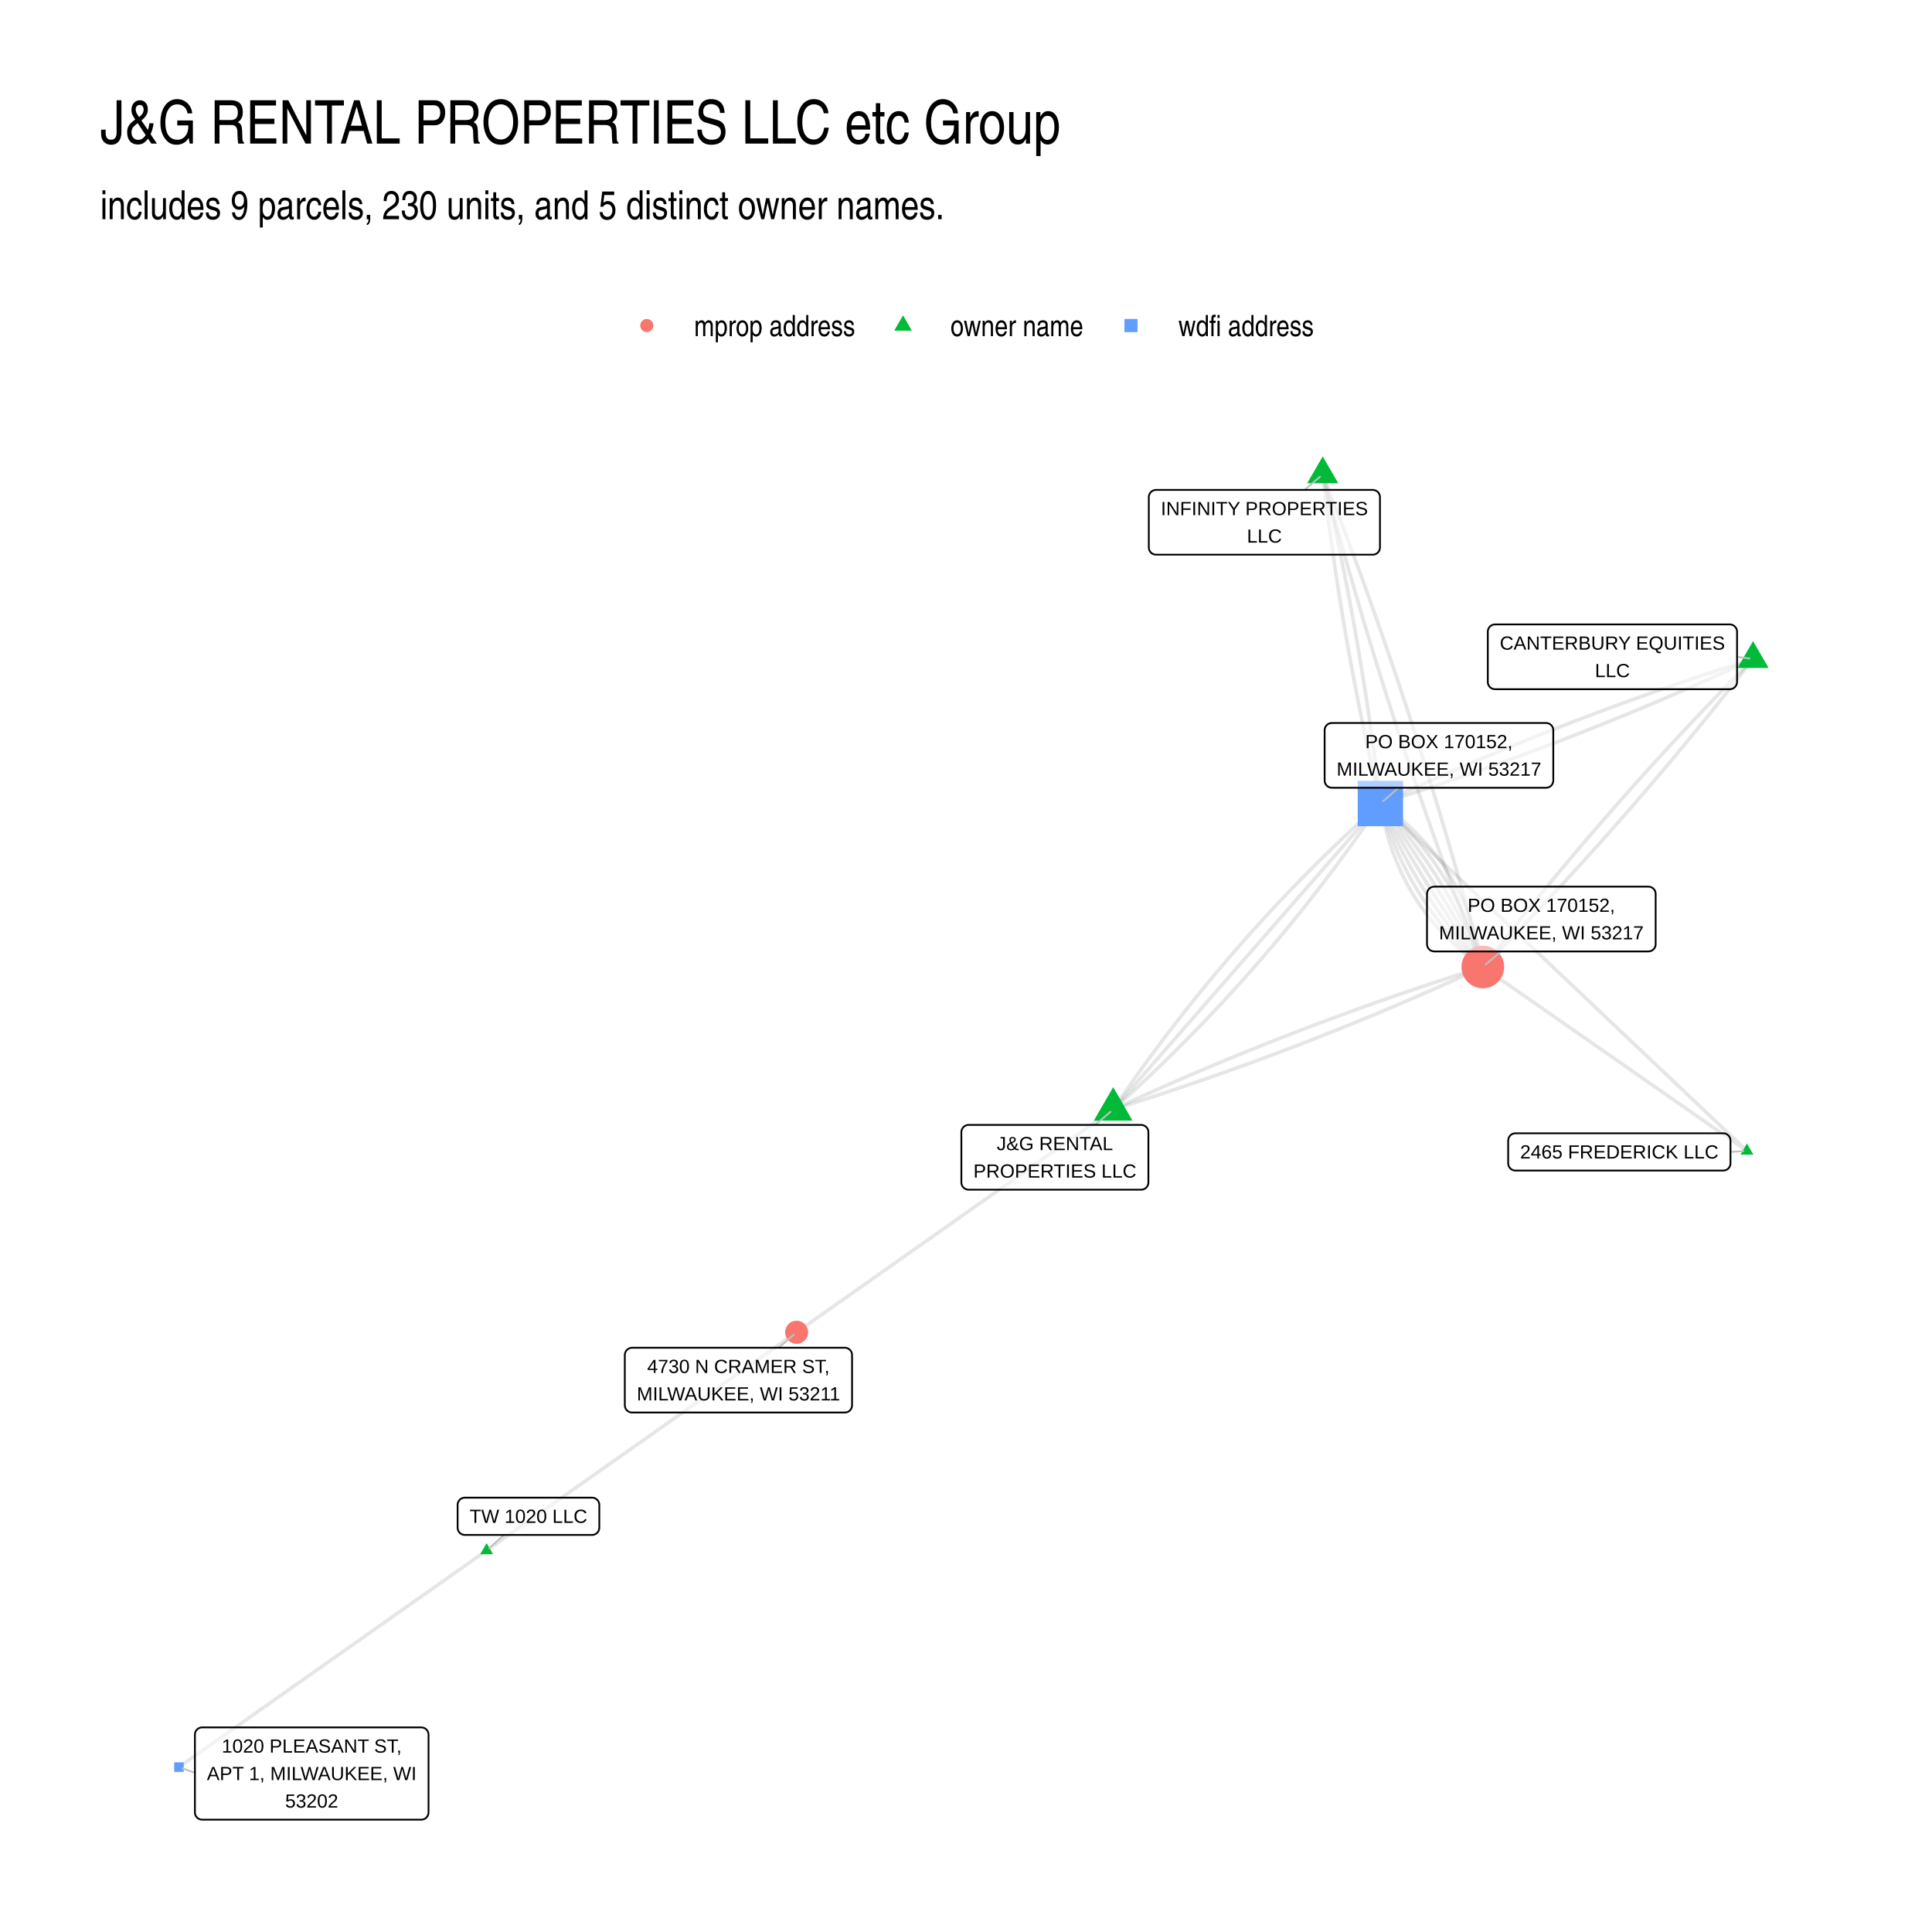
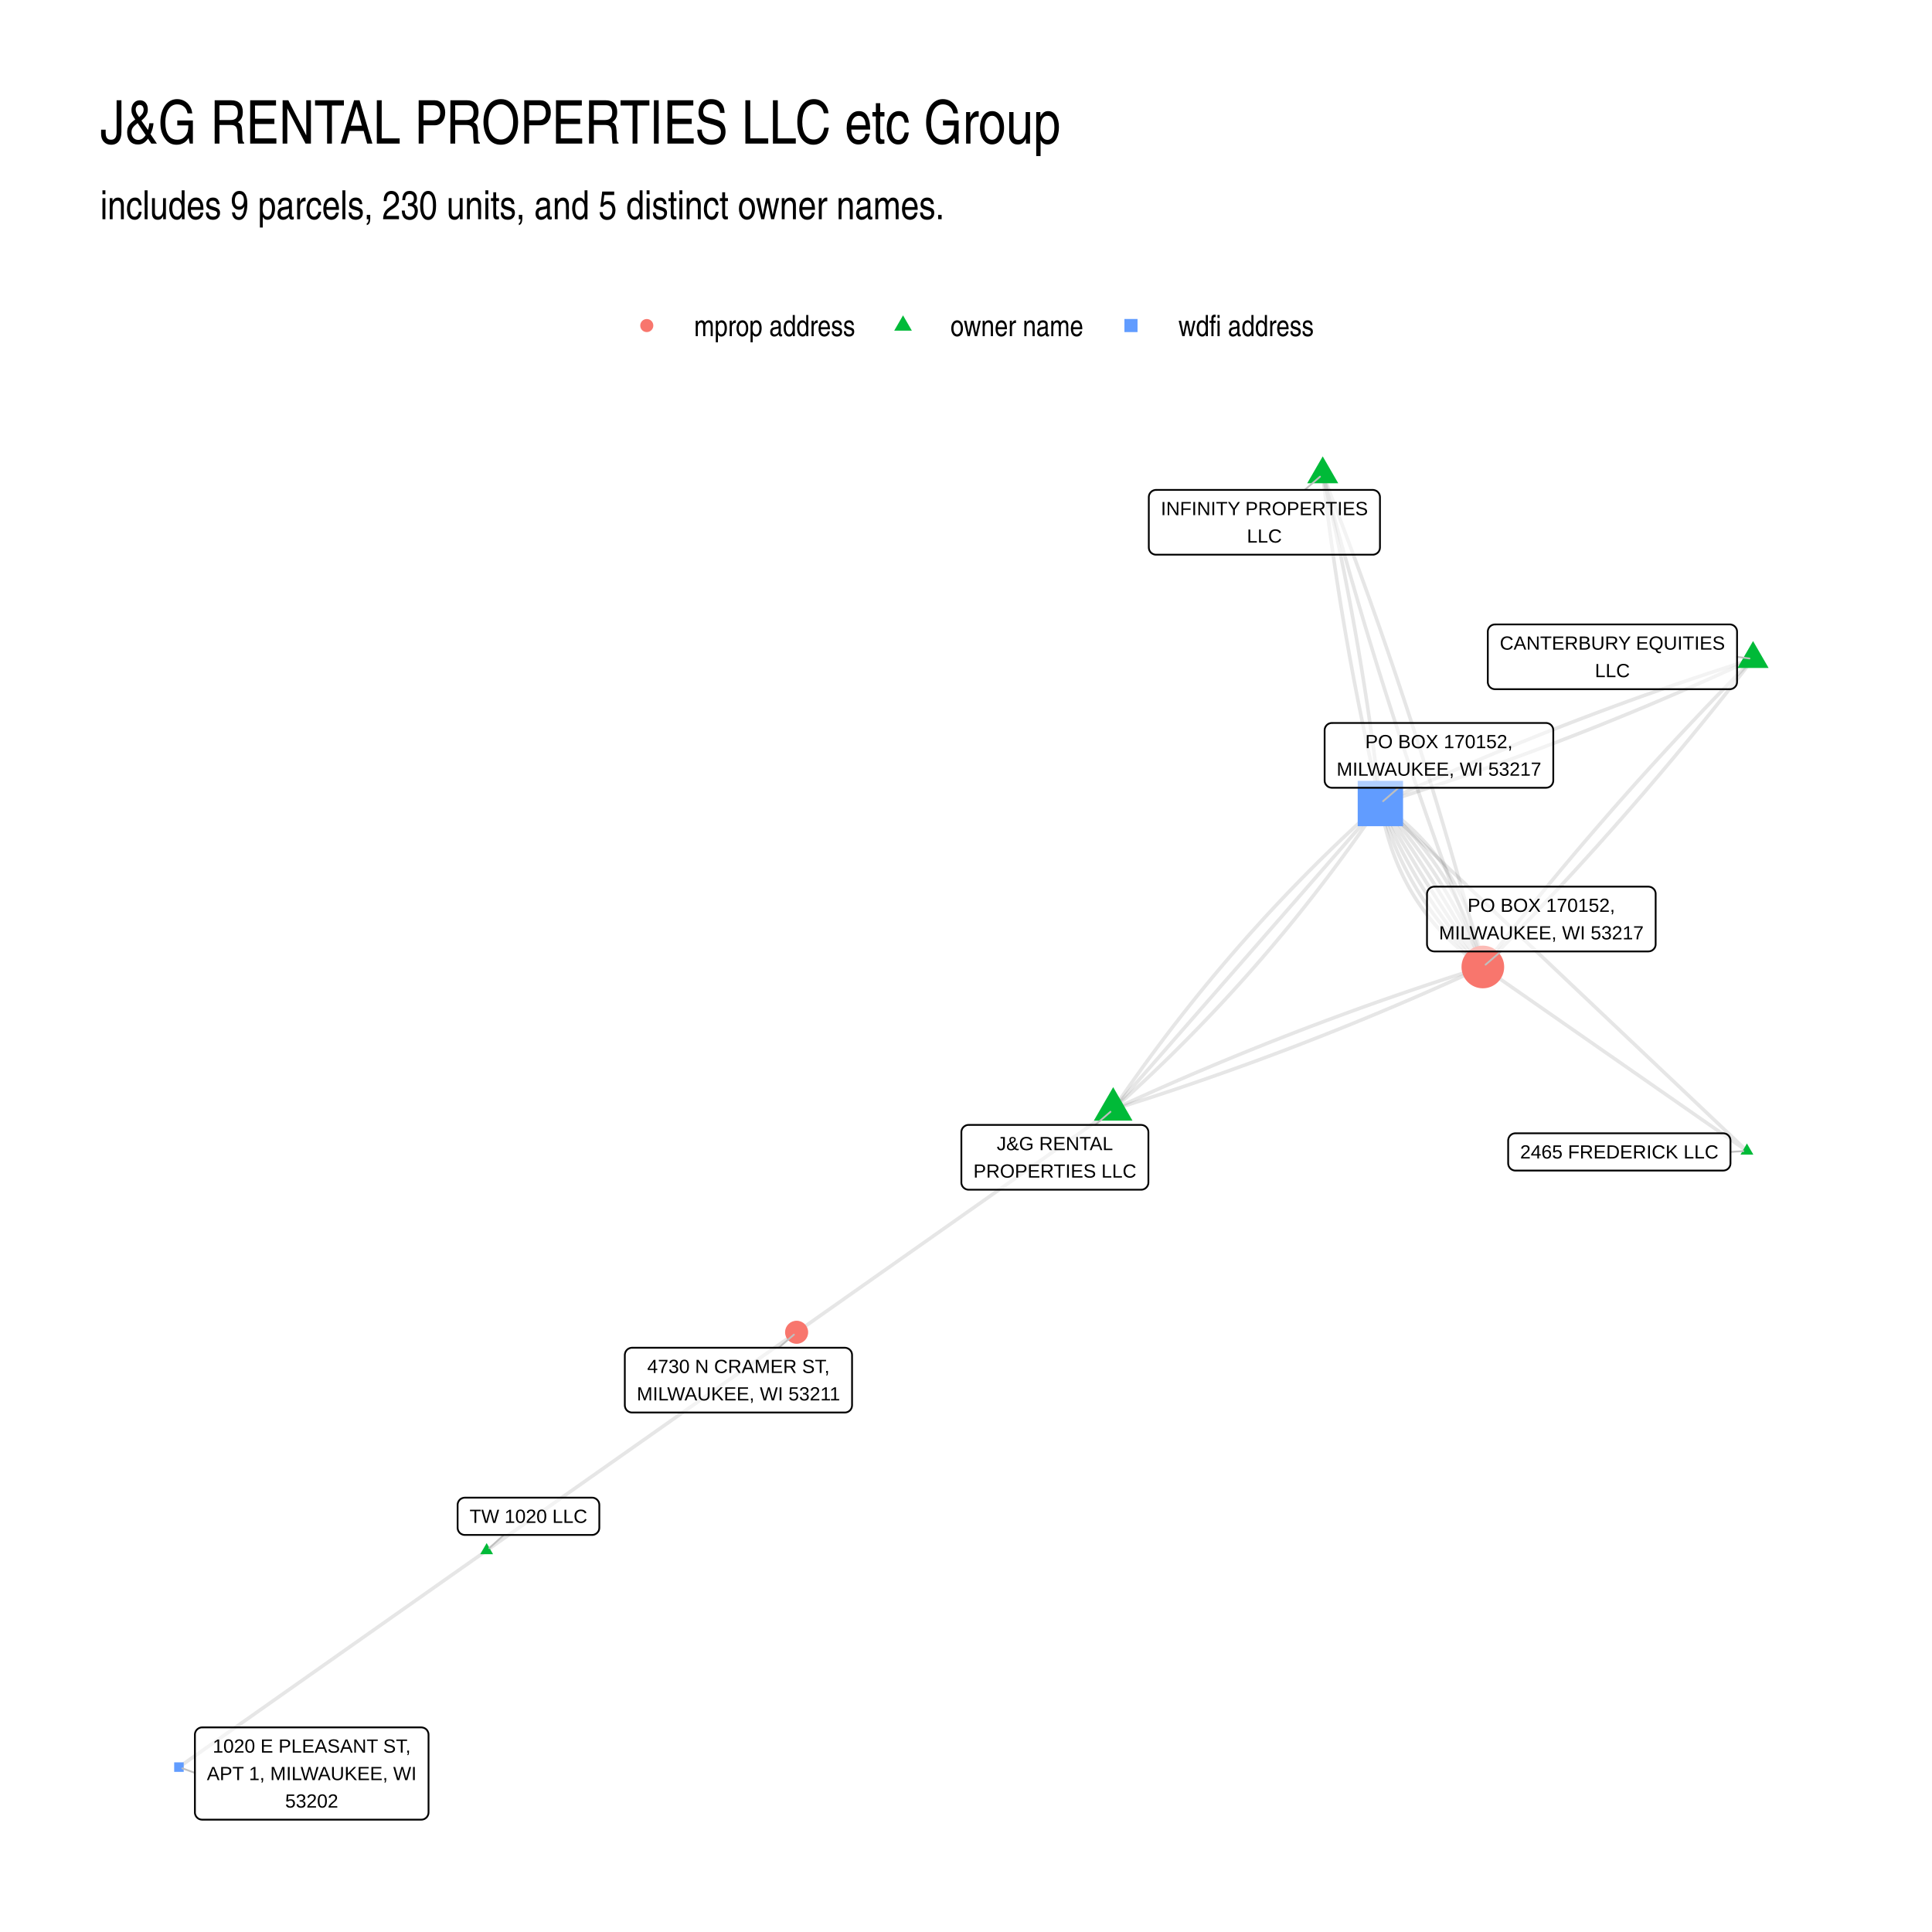
<svg xmlns="http://www.w3.org/2000/svg" width="768" height="768" viewBox="0 0 576 576">
  <g class="svglite">
    <defs>
      <style>.svglite line,.svglite polyline,.svglite polygon,.svglite path,.svglite circle{fill:none;stroke:#000000;stroke-linecap:round;stroke-linejoin:round;stroke-miterlimit:10.00}.svglite text{white-space:pre}.svglite g.glyphgroup path{fill:inherit;stroke:none}</style>
    </defs>
    <rect width="100%" height="100%" style="stroke-linecap:round;stroke-linejoin:round;stroke-miterlimit:10.00;stroke:none;fill:#FFFFFF" />
    <defs>
      <clipPath id="cpMC4wMHw1NzYuMDB8MC4wMHw1NzYuMDA=">
        <path d="M0 0h576v576H0z" />
      </clipPath>
    </defs>
    <g clip-path="url(#cpMC4wMHw1NzYuMDB8MC4wMHw1NzYuMDA=)">
      <path d="M0 0h576v576H0z" style="stroke-width:1.07;stroke:none;fill:#FFFFFF" />
    </g>
    <defs>
      <clipPath id="cpMjkuODl8NTQ2LjExfDEyMi4xNHw1NDYuMTE=">
        <path d="M29.89 122.14h516.22v423.97H29.89z" />
      </clipPath>
    </defs>
    <g clip-path="url(#cpMjkuODl8NTQ2LjExfDEyMi4xNHw1NDYuMTE=)">
      <path d="m520.82 343.12-.79-.55-.8-.56-.79-.55-.8-.55-.79-.56-.8-.55-.79-.56-.8-.55-.79-.55-.8-.56-.8-.55-.79-.55-.8-.56-.79-.55-.8-.56-.79-.55-.8-.55-.79-.56-.8-.55-.79-.55-.8-.56-.79-.55-.8-.56-.79-.55-.8-.55-.79-.56-.8-.55-.79-.56-.8-.55-.79-.55-.8-.56-.8-.55-.79-.55-.8-.56-.79-.55-.8-.56-.79-.55-.8-.55-.79-.56-.8-.55-.79-.56-.8-.55-.79-.55-.8-.56-.79-.55-.8-.55-.79-.56-.8-.55-.79-.56-.8-.55-.79-.55-.8-.56-.8-.55-.79-.55-.8-.56-.79-.55-.8-.56-.79-.55-.8-.55-.79-.56-.8-.55-.79-.56-.8-.55-.79-.55-.8-.56-.79-.55-.8-.55-.79-.56-.8-.55-.79-.56-.8-.55-.79-.55-.8-.56-.79-.55-.8-.55-.8-.56-.79-.55-.8-.56-.79-.55-.8-.55-.79-.56-.8-.55-.79-.56-.8-.55-.79-.55-.8-.56-.79-.55-.8-.55-.79-.56-.8-.55-.79-.56-.8-.55-.79-.55-.8-.56-.79-.55-.8-.56-.8-.55-.79-.55-.8-.56m78.73 54.83-1.1-1.04-1.11-1.05-1.1-1.05-1.1-1.04-1.11-1.05-1.1-1.04-1.1-1.05-1.11-1.05-1.1-1.04-1.11-1.05-1.1-1.05-1.1-1.04-1.11-1.05-1.1-1.04-1.11-1.05-1.1-1.05-1.1-1.04-1.11-1.05-1.1-1.04-1.1-1.05-1.11-1.05-1.1-1.04-1.11-1.05-1.1-1.04-1.1-1.05-1.11-1.05-1.1-1.04-1.11-1.05-1.1-1.04-1.1-1.05-1.11-1.05-1.1-1.04-1.11-1.05-1.1-1.04-1.1-1.05-1.11-1.05-1.1-1.04-1.1-1.05-1.11-1.05-1.1-1.04-1.11-1.05-1.1-1.04-1.1-1.05-1.11-1.05-1.1-1.04-1.11-1.05-1.1-1.04-1.1-1.05-1.11-1.05-1.1-1.04-1.1-1.05-1.11-1.04-1.1-1.05-1.11-1.05-1.1-1.04-1.1-1.05-1.11-1.04-1.1-1.05-1.11-1.05-1.1-1.04-1.1-1.05-1.11-1.04-1.1-1.05-1.1-1.05-1.11-1.04-1.1-1.05-1.11-1.04-1.1-1.05-1.1-1.05-1.11-1.04-1.1-1.05-1.11-1.05-1.1-1.04-1.1-1.05-1.11-1.04-1.1-1.05-1.1-1.05-1.11-1.04-1.1-1.05-1.11-1.04-1.1-1.05-1.1-1.05-1.11-1.04-1.1-1.05-1.11-1.04-1.1-1.05-1.1-1.05-1.11-1.04-1.1-1.05-1.1-1.04-1.11-1.05-1.1-1.05-1.11-1.04-1.1-1.05-1.1-1.04-1.11-1.05-1.1-1.05-1.11-1.04-1.1-1.05" style="stroke-width:1.07;stroke:#000000;stroke-opacity:0.10;stroke-linecap:butt" />
      <path d="m522.65 196.46-.87.88-.87.87-.86.88-.87.88-.86.88-.86.88-.86.88-.86.88-.86.88-.86.89-.86.88-.85.89-.86.88-.85.89-.85.89-.86.89-.85.89-.84.9-.85.89-.85.9-.84.89-.85.9-.84.9-.85.9-.84.9-.84.9-.84.9-.83.9-.84.91-.84.9-.83.91-.83.91-.84.91-.83.91-.83.91-.83.91-.83.92-.82.91-.83.92-.82.91-.83.92-.82.92-.82.92-.82.92-.82.92-.82.93-.82.92-.81.93-.82.92-.81.93-.81.93-.81.93-.81.93-.81.93-.81.93-.81.94-.8.93-.81.94-.8.94-.81.93-.8.94-.8.94-.8.95-.8.94-.79.94-.8.95-.79.94-.8.95-.79.95-.79.95-.79.95-.79.95-.79.95-.79.96-.78.95-.79.96-.78.96-.78.95-.79.96-.78.96-.78.96-.77.97-.78.96-.78.96-.77.97-.78.97-.77.96-.77.97-.77.97-.77.97-.77.98-.77.97-.76.97-.77.98-.76.98-.76.97-.77.98-.76.98-.76.98m80.56-91.83-1.15.37-1.15.36-1.14.36-1.15.37-1.15.37-1.14.37-1.15.37-1.14.37-1.14.37-1.15.38-1.14.38-1.14.37-1.14.38-1.14.39-1.14.38-1.14.38-1.14.39-1.14.39-1.14.38-1.14.39-1.14.4-1.13.39-1.14.39-1.13.4-1.14.4-1.13.4-1.14.4-1.13.4-1.14.4-1.13.41-1.13.41-1.13.41-1.13.4-1.13.42-1.13.41-1.13.41-1.13.42-1.13.42-1.13.42-1.13.42-1.12.42-1.13.42-1.13.43-1.12.42-1.13.43-1.12.43-1.12.43-1.13.43-1.12.44-1.12.43-1.12.44-1.13.44-1.12.44-1.12.44-1.12.44-1.12.44-1.11.45-1.12.45-1.12.45-1.12.45-1.11.45-1.12.45-1.12.46-1.11.45-1.11.46-1.12.46-1.11.46-1.12.46-1.11.47-1.11.46-1.11.47-1.11.47-1.11.47-1.11.47-1.11.47-1.11.48-1.11.47-1.11.48-1.1.48-1.11.48-1.11.48-1.1.48-1.11.49-1.1.49-1.11.48-1.1.49-1.1.49-1.11.5-1.1.49-1.1.5-1.1.49-1.1.5-1.1.5-1.1.5-1.1.5-1.1.51-1.09.5-1.1.51-1.1.51" style="stroke-width:1.07;stroke:#000000;stroke-opacity:0.10;stroke-linecap:butt" />
      <path d="m394.35 141.41.4 1.51.4 1.52.4 1.51.4 1.52.4 1.51.4 1.51.41 1.51.41 1.51.41 1.51.41 1.51.41 1.51.42 1.51.42 1.51.41 1.5.42 1.51.43 1.51.42 1.5.43 1.51.42 1.5.43 1.5.43 1.5.44 1.51.43 1.5.44 1.5.43 1.5.44 1.5.45 1.5.44 1.49.44 1.5.45 1.5.45 1.49.45 1.5.45 1.49.46 1.5.45 1.49.46 1.49.46 1.5.46 1.49.46 1.49.47 1.49.46 1.49.47 1.49.47 1.48.47 1.49.48 1.49.47 1.48.48 1.49.48 1.49.48 1.48.48 1.48.48 1.49.49 1.48.49 1.48.49 1.48.49 1.48.49 1.48.5 1.48.49 1.48.5 1.48.5 1.47.5 1.48.5 1.48.51 1.47.51 1.48.51 1.47.51 1.47.51 1.48.51 1.47.52 1.47.52 1.47.51 1.47.53 1.47.52 1.47.52 1.47.53 1.47.53 1.46.53 1.47.53 1.46.53 1.47.54 1.46.54 1.47.53 1.46.54 1.46.55 1.46.54 1.47.55 1.46.54 1.46.55 1.46.56 1.45.55 1.46.55 1.46.56 1.46.56 1.45.56 1.46.56 1.45.56 1.46.57 1.45.57 1.45.56 1.45m-47.74-146.88.12 1 .12 1 .12 1.01.11 1 .13 1 .12 1 .12 1 .12 1 .13 1.01.13 1 .12 1 .13 1 .13 1 .13 1 .13 1 .14 1 .13 1 .14.99.14 1 .13 1 .14 1 .14 1 .15.99.14 1 .14 1 .15 1 .14.99.15 1 .15 1 .15.99.15 1 .15.99.16 1 .15.99.16 1 .15.99.16 1 .16.99.16 1 .16.99.17.99.16 1 .17.99.16.99.17 1 .17.99.17.99.17.99.17.99.18 1 .17.99.18.99.18.99.17.99.18.99.18.99.19.99.18.99.18.99.19.99.18.99.19.98.19.99.19.99.19.99.2.99.19.98.19.99.2.99.2.99.2.98.2.99.2.98.2.99.2.99.21.98.2.99.21.98.21.99.2.98.21.98.22.99.21.98.21.99.22.98.21.98.22.99.22.98.22.98.22.98.22.98.23.99.22.98.23.98.22.98.23.98.23.98.23.98.23.98m111.11-43.1-.76.99-.76.98-.76.97-.77.98-.76.98-.77.97-.76.98-.77.97-.77.97-.77.97-.77.97-.77.97-.77.97-.78.97-.77.96-.78.97-.77.96-.78.96-.78.97-.78.96-.78.96-.79.95-.78.96-.79.96-.78.95-.79.95-.79.96-.79.95-.79.95-.79.95-.79.95-.8.94-.79.95-.8.94-.79.95-.8.94-.8.94-.8.94-.8.94-.81.94-.8.94-.8.94-.81.93-.81.93-.8.94-.81.93-.81.93-.82.93-.81.93-.81.93-.82.92-.81.93-.82.92-.82.93-.82.92-.82.92-.82.92-.82.92-.82.92-.83.91-.83.92-.82.91-.83.92-.83.91-.83.91-.83.91-.83.91-.84.91-.83.9-.84.91-.83.9-.84.91-.84.9-.84.9-.84.9-.85.9-.84.9-.84.9-.85.89-.85.9-.84.89-.85.89-.85.9-.85.89-.86.89-.85.88-.85.89-.86.89-.86.88-.86.89-.85.88-.86.88-.87.88-.86.88-.86.88-.87.88-.86.87-.87.88-.87.87" style="stroke-width:1.07;stroke:#000000;stroke-opacity:0.10;stroke-linecap:butt" />
      <path d="m522.65 196.46-1.1.51-1.1.51-1.09.51-1.1.5-1.1.5-1.1.51-1.1.5-1.1.49-1.1.5-1.1.5-1.11.49-1.1.49-1.1.49-1.11.49-1.1.49-1.1.49-1.11.48-1.11.49-1.1.48-1.11.48-1.11.48-1.1.47-1.11.48-1.11.47-1.11.48-1.11.47-1.11.47-1.11.47-1.11.46-1.11.47-1.12.46-1.11.46-1.11.47-1.12.45-1.11.46-1.12.46-1.11.45-1.12.46-1.12.45-1.11.45-1.12.45-1.12.45-1.12.44-1.12.45-1.12.44-1.12.44-1.12.44-1.12.44-1.12.43-1.12.44-1.12.43-1.13.44-1.12.43-1.13.43-1.12.42-1.13.43-1.12.43-1.13.42-1.13.42-1.12.42-1.13.42-1.13.42-1.13.41-1.13.42-1.13.41-1.13.41-1.13.41-1.13.41-1.13.41-1.14.4-1.13.4-1.13.41-1.14.4-1.13.4-1.14.39-1.13.4-1.14.4-1.14.39-1.13.39-1.14.39-1.14.39-1.14.39-1.14.38-1.14.39-1.14.38-1.14.38-1.14.38-1.14.38-1.15.38-1.14.37-1.14.38-1.15.37-1.14.37-1.15.37-1.14.37-1.15.36-1.14.37-1.15.36-1.15.36m-79.66 91.2-.96.67-.95.68-.95.67-.96.67-.95.67-.95.67-.96.67-.95.67-.95.67-.95.67-.96.68-.95.67-.95.67-.96.67-.95.67-.95.67-.96.67-.95.67-.95.67-.96.68-.95.67-.95.67-.96.67-.95.67-.95.67-.96.67-.95.67-.95.67-.96.67-.95.68-.95.67-.96.67-.95.67-.95.67-.96.67-.95.67-.95.67-.96.67-.95.68-.95.67-.96.67-.95.67-.95.67-.96.67-.95.67-.95.67-.96.67-.95.68-.95.67-.96.67-.95.67-.95.67-.96.67-.95.67-.95.67-.96.67-.95.68-.95.67-.96.67-.95.67-.95.67-.95.67-.96.67-.95.67-.95.67-.96.67-.95.68-.95.67-.96.67-.95.67-.95.67-.96.67-.95.67-.95.67-.96.67-.95.68-.95.67-.96.67-.95.67-.95.67-.96.67-.95.67-.95.67-.96.67-.95.68-.95.67-.96.67-.95.67-.95.67-.96.67-.95.67-.95.67-.96.67-.95.68-.95.67-.96.67-.95.67-.95.67-.96.67m94.38-66.44.91-.81.91-.82.91-.82.9-.82.91-.83.9-.82.9-.83.89-.83.9-.84.89-.83.89-.84.89-.84.89-.84.88-.84.88-.85.88-.85.88-.85.87-.85.88-.85.87-.86.86-.86.87-.86.86-.86.87-.87.86-.87.85-.87.86-.87.85-.87.85-.88.85-.88.85-.88.84-.88.84-.88.84-.89.84-.89.84-.89.83-.89.83-.9.83-.9.83-.9.82-.9.82-.9.82-.91.82-.91.82-.91.81-.91.81-.91.81-.92.81-.92.8-.92.8-.92.8-.93.8-.93.8-.93.79-.93.79-.93.79-.94.79-.94.78-.94.79-.94.78-.95.78-.94.77-.95.78-.95.77-.96.77-.95.76-.96.77-.96.76-.96.76-.97.76-.96.76-.97.75-.97.75-.98.75-.97.75-.98.75-.98.74-.98.74-.98.74-.99.74-.99.73-.99.73-.99.73-.99.73-1 .73-1 .72-1 .72-1 .72-1.01.72-1.01.71-1.01.71-1.01.72-1.01.7-1.02.71-1.01.7-1.03.7-1.02.7-1.02.7-1.03m-266.45 222.7.93-.66.93-.65.94-.66.93-.66.93-.65.94-.66.93-.66.93-.66.94-.65.93-.66.93-.66.94-.65.93-.66.93-.66.94-.66.93-.65.94-.66.93-.66.93-.65.94-.66.93-.66.93-.66.94-.65.93-.66.93-.66.94-.65.93-.66.93-.66.94-.66.93-.65.93-.66.94-.66.93-.66.94-.65.93-.66.93-.66.94-.65.93-.66.93-.66.94-.66.93-.65.93-.66.94-.66.93-.65.93-.66.94-.66.93-.66.93-.65.94-.66.93-.66.94-.65.93-.66.93-.66.94-.66.93-.65.93-.66.94-.66.93-.65.93-.66.94-.66.93-.66.93-.65.94-.66.93-.66.93-.65.94-.66.93-.66.94-.66.93-.65.93-.66.94-.66.93-.66.93-.65.94-.66.93-.66.93-.65.94-.66.93-.66.93-.66.94-.65.93-.66.93-.66.94-.65.93-.66.93-.66.94-.66.93-.65.94-.66.93-.66.93-.65.94-.66.93-.66.93-.66.94-.65.93-.66.93-.66.94-.65.93-.66.93-.66m-92.41 65.06-.93.65-.93.66-.92.65-.93.65-.93.65-.92.66-.93.65-.93.65-.92.65-.93.66-.93.65-.92.65-.93.65-.93.65-.92.66-.93.65-.93.65-.92.65-.93.66-.93.65-.92.65-.93.65-.93.66-.92.65-.93.65-.93.65-.92.65-.93.66-.93.65-.92.65-.93.65-.93.66-.92.65-.93.65-.93.65-.92.66-.93.65-.93.65-.92.65-.93.65-.92.66-.93.65-.93.65-.92.65-.93.66-.93.65-.92.65-.93.65-.93.66-.92.65-.93.65-.93.65-.92.65-.93.66-.93.65-.92.65-.93.65-.93.66-.92.65-.93.65-.93.65-.92.66-.93.65-.93.65-.92.65-.93.65-.93.66-.92.65-.93.65-.93.65-.92.66-.93.65-.93.65-.92.65-.93.66-.93.65-.92.65-.93.65-.93.65-.92.66-.93.65-.93.65-.92.65-.93.66-.93.65-.92.65-.93.65-.92.66-.93.65-.93.65-.92.65-.93.65-.93.66-.92.65-.93.65-.93.65-.92.66-.93.65-.93.65" style="stroke-width:1.07;stroke:#000000;stroke-opacity:0.10;stroke-linecap:butt" />
      <path d="m394.35 141.41.57 1.45.57 1.45.57 1.46.56 1.45.56 1.46.56 1.45.56 1.46.56 1.45.55 1.46.55 1.46.55 1.46.55 1.46.55 1.46.55 1.46.54 1.46.54 1.46.54 1.46.54 1.46.54 1.47.54 1.46.53 1.47.53 1.46.53 1.47.53 1.47.53 1.46.52 1.47.52 1.47.52 1.47.52 1.47.52 1.47.52 1.47.51 1.47.51 1.48.51 1.47.51 1.48.51 1.47.5 1.48.51 1.47.5 1.48.5 1.47.5 1.48.49 1.48.5 1.48.49 1.48.49 1.48.49 1.48.49 1.48.49 1.49.48 1.48.48 1.48.48 1.49.48 1.48.48 1.49.47 1.48.48 1.49.47 1.49.47 1.49.47 1.49.46 1.48.47 1.49.46 1.5.46 1.49.46 1.49.46 1.49.45 1.5.46 1.49.45 1.49.45 1.5.45 1.5.44 1.49.45 1.5.44 1.5.44 1.5.44 1.49.44 1.5.44 1.5.43 1.51.44 1.5.43 1.5.43 1.5.42 1.51.43 1.5.42 1.51.42 1.5.43 1.51.41 1.5.42 1.51.42 1.51.41 1.51.41 1.51.41 1.51.41 1.51.4 1.51.41 1.51.4 1.52.4 1.51.4 1.51.4 1.52.39 1.51m-47.74-146.88.24.98.23.98.23.98.22.98.23.98.23.98.22.98.22.99.23.98.22.98.22.98.21.98.22.99.22.98.21.98.22.99.21.98.21.99.21.98.21.98.21.99.2.98.21.99.2.98.21.99.2.99.2.98.2.99.2.98.2.99.19.99.2.99.19.98.19.99.19.99.19.99.19.99.19.98.19.99.18.99.19.99.18.99.18.99.18.99.18.99.18.99.18.99.17.99.18.99.17 1 .17.99.18.99.17.99.16.99.17 1 .17.99.16.99.17 1 .16.99.16.99.16 1 .16.99.16 1 .16.99.15 1 .16.99.15 1 .15.99.16 1 .15.99.14 1 .15 1 .15.99.14 1 .15 1 .14 1 .14.99.14 1 .14 1 .14 1 .14 1 .13.99.14 1 .13 1 .13 1 .13 1 .13 1 .13 1 .13 1 .13 1 .12 1.01.13 1 .12 1 .12 1 .12 1 .12 1 .12 1.01.12 1 .11 1" style="stroke-width:1.07;stroke:#000000;stroke-opacity:0.10;stroke-linecap:butt" />
      <path d="m331.88 330.76 1.14-.35 1.13-.36 1.14-.36 1.14-.36 1.13-.36 1.14-.37 1.14-.36 1.13-.37 1.13-.36 1.14-.37 1.13-.37 1.13-.38 1.14-.37 1.13-.38 1.13-.37 1.13-.38 1.13-.38 1.13-.38 1.13-.39 1.13-.38 1.13-.39 1.12-.38 1.13-.39 1.13-.39 1.12-.39 1.13-.4 1.12-.39 1.13-.4 1.12-.4 1.13-.39 1.12-.41 1.12-.4 1.12-.4 1.12-.41 1.13-.4 1.12-.41 1.12-.41 1.12-.41 1.11-.41 1.12-.42 1.12-.41 1.12-.42 1.12-.42 1.11-.42 1.12-.42 1.11-.42 1.12-.43 1.11-.42 1.12-.43 1.11-.43 1.11-.43 1.11-.43 1.12-.44 1.11-.43 1.11-.44 1.11-.44 1.11-.44 1.11-.44 1.11-.44 1.1-.44 1.11-.45 1.11-.45 1.11-.44 1.1-.45 1.11-.46 1.1-.45 1.11-.45 1.1-.46 1.1-.46 1.11-.45 1.1-.46 1.1-.47 1.1-.46 1.1-.46 1.11-.47 1.1-.47 1.09-.47 1.1-.47 1.1-.47 1.1-.47 1.1-.48 1.09-.48 1.1-.47 1.1-.48 1.09-.48 1.1-.49 1.09-.48 1.1-.49 1.09-.48 1.09-.49 1.09-.49 1.1-.49 1.09-.5 1.09-.49 1.09-.5 1.09-.5 1.09-.49 1.09-.5 1.08-.51m-110.21 42.47.8-.92.81-.92.8-.92.81-.92.8-.92.81-.92.8-.93.81-.92.8-.92.8-.92.81-.92.8-.92.81-.92.8-.92.81-.93.8-.92.81-.92.8-.92.81-.92.8-.92.81-.92.8-.92.81-.93.8-.92.8-.92.81-.92.8-.92.81-.92.8-.92.81-.92.8-.92.81-.93.8-.92.81-.92.8-.92.81-.92.8-.92.81-.92.8-.92.8-.93.81-.92.8-.92.81-.92.8-.92.81-.92.8-.92.81-.92.8-.93.81-.92.8-.92.81-.92.8-.92.81-.92.8-.92.81-.92.8-.93.8-.92.81-.92.8-.92.81-.92.8-.92.81-.92.8-.92.81-.93.8-.92.81-.92.8-.92.81-.92.8-.92.81-.92.8-.92.8-.93.81-.92.8-.92.81-.92.8-.92.81-.92.8-.92.81-.92.8-.93.81-.92.8-.92.81-.92.8-.92.81-.92.8-.92.8-.92.81-.93.8-.92.81-.92.8-.92.81-.92.8-.92.81-.92.8-.92.81-.93.8-.92.81-.92.8-.92" style="stroke-width:1.07;stroke:#000000;stroke-opacity:0.10;stroke-linecap:butt" />
      <path d="m331.88 330.76 1.09-.5 1.08-.5 1.09-.5 1.09-.5 1.09-.49 1.09-.5 1.1-.49 1.09-.49 1.09-.49 1.09-.49 1.1-.49 1.09-.48 1.09-.49 1.1-.48 1.1-.48 1.09-.48 1.1-.48 1.09-.47 1.1-.48 1.1-.47 1.1-.48 1.1-.47 1.1-.47 1.1-.46 1.1-.47 1.1-.46 1.1-.47 1.1-.46 1.1-.46 1.11-.46 1.1-.46 1.11-.45 1.1-.46 1.11-.45 1.1-.45 1.11-.45 1.1-.45 1.11-.44 1.11-.45 1.11-.44 1.11-.45 1.1-.44 1.11-.44 1.11-.43 1.12-.44 1.11-.44 1.11-.43 1.11-.43 1.11-.43 1.12-.43 1.11-.43 1.11-.42 1.12-.43 1.11-.42 1.12-.42 1.12-.42 1.11-.42 1.12-.42 1.12-.41 1.12-.42 1.12-.41 1.12-.41 1.12-.41 1.12-.41 1.12-.41 1.12-.4 1.12-.41 1.12-.4 1.13-.4 1.12-.4 1.12-.4 1.13-.39 1.12-.4 1.13-.39 1.13-.39 1.12-.39 1.13-.39 1.13-.39 1.12-.38 1.13-.39 1.13-.38 1.13-.38 1.13-.38 1.13-.38 1.13-.38 1.14-.37 1.13-.38 1.13-.37 1.13-.37 1.14-.37 1.13-.37 1.14-.36 1.13-.37 1.14-.36 1.13-.36 1.14-.36 1.14-.36 1.14-.36 1.13-.36m-110.21 42.47.69-1.02.7-1.03.71-1.02.7-1.02.71-1.02.7-1.01.71-1.02.72-1.01.71-1.01.72-1.01.72-1 .72-1.01.72-1 .73-1 .72-.99.73-1 .74-.99.73-.99.74-.99.74-.98.74-.99.74-.98.75-.98.74-.97.75-.98.76-.97.75-.97.76-.97.76-.97.76-.96.76-.96.76-.96.77-.96.77-.96.77-.95.78-.95.77-.95.78-.95.78-.94.78-.95.79-.94.79-.94.79-.93.79-.94.79-.93.8-.93.79-.93.81-.92.8-.92.8-.93.81-.92.81-.91.81-.92.81-.91.82-.91.82-.91.82-.9.82-.91.82-.9.83-.9.83-.9.83-.89.83-.9.84-.89.84-.89.84-.88.84-.89.84-.88.85-.88.85-.88.85-.87.85-.88.86-.87.85-.87.86-.87.86-.86.87-.87.86-.86.87-.86.87-.85.88-.86.87-.85.88-.85.88-.85.88-.84.88-.85.89-.84.89-.84.89-.83.89-.84.89-.83.9-.83.9-.83.9-.83.9-.82.91-.83.91-.82.91-.81.91-.82" style="stroke-width:1.07;stroke:#000000;stroke-opacity:0.10;stroke-linecap:butt" />
      <path d="m411.54 239.56.11.64.11.63.12.62.12.63.12.62.13.62.13.62.14.61.14.61.14.61.15.6.15.61.16.6.16.59.16.6.17.59.18.58.17.59.18.58.19.58.19.58.19.57.2.57.2.57.21.56.21.56.21.56.22.56.22.55.23.55.23.55.24.54.23.54.25.54.24.54.26.53.25.53.26.53.26.52.27.52.27.52.28.52.28.51.28.51.29.5.29.51.3.5.3.5.3.49.31.49.31.49.32.49.32.48.33.48.33.48.33.48.34.47.34.47.34.46.35.47.36.46.36.46.36.45.36.45.37.45.38.45.38.44.38.44.39.44.39.43.39.43.4.43.4.43.41.42.41.42.42.42.42.41.42.41.43.41.43.41.44.4.44.4.44.4.45.39.45.39.46.39.46.39.46.38.47.38.47.37.48.38.48.37.49.37.49.36.49.36.5.36.5.36.5.35.51.35" style="stroke-width:1.07;stroke:#000000;stroke-opacity:0.10;stroke-linecap:butt" />
      <path d="m411.54 239.56.17.59.16.6.17.59.18.58.17.59.18.58.19.58.18.58.19.58.19.57.2.58.19.57.2.56.21.57.2.57.21.56.21.56.22.56.22.55.22.56.22.55.23.55.23.55.23.54.23.55.24.54.24.54.25.54.24.53.25.54.26.53.25.53.26.52.26.53.27.52.27.52.27.52.27.52.28.51.28.52.28.51.28.51.29.5.29.51.3.5.29.5.3.5.3.5.31.49.31.49.31.49.32.49.31.49.32.48.33.48.32.48.33.48.33.48.34.47.34.47.34.47.34.47.35.46.35.47.35.46.36.46.35.45.37.46.36.45.37.45.37.45.37.45.38.44.38.45.38.44.38.44.39.43.39.44.4.43.39.43.4.43.4.42.41.43.41.42.41.42.41.42.42.41.42.42.42.41.43.41.43.41.43.4.43.41.44.4.44.4.45.39.44.4.45.39.45.39" style="stroke-width:1.07;stroke:#000000;stroke-opacity:0.10;stroke-linecap:butt" />
      <path d="m411.54 239.56.22.55.23.56.22.55.23.55.23.54.23.55.23.55.24.54.24.54.23.54.24.55.25.53.24.54.24.54.25.54.25.53.25.53.25.53.26.54.25.52.26.53.26.53.26.53.26.52.27.52.27.53.26.52.27.52.27.51.28.52.27.52.28.51.28.51.28.52.28.51.29.51.28.51.29.5.29.51.29.5.29.51.3.5.29.5.3.5.3.5.3.49.31.5.3.5.31.49.31.49.31.49.31.49.31.49.32.49.32.48.31.49.33.48.32.48.32.49.33.48.33.47.33.48.33.48.33.47.34.48.33.47.34.47.34.47.34.47.35.47.34.46.35.47.35.46.35.46.35.46.36.46.35.46.36.46.36.46.36.45.37.46.36.45.37.45.37.45.37.45.37.45.37.44.38.45.38.44.37.44.38.45.39.44.38.44.39.43.39.44.39.44.39.43.39.43.39.43" style="stroke-width:1.07;stroke:#000000;stroke-opacity:0.10;stroke-linecap:butt" />
      <path d="m411.54 239.56.28.51.28.52.28.51.28.51.29.51.28.51.28.51.29.51.28.51.29.51.28.51.29.5.28.51.29.51.29.5.29.51.29.51.29.5.29.51.29.5.29.51.29.5.3.5.29.51.29.5.3.5.29.5.3.5.3.51.29.5.3.5.3.5.3.49.3.5.3.5.3.5.3.5.3.5.3.49.3.5.31.49.3.5.31.49.3.5.31.49.3.5.31.49.31.49.3.5.31.49.31.49.31.49.31.49.31.49.32.49.31.49.31.49.31.49.32.49.31.49.32.49.31.48.32.49.32.49.31.48.32.49.32.48.32.49.32.48.32.49.32.48.32.48.32.49.33.48.32.48.32.48.33.48.32.48.33.48.32.48.33.48.33.48.33.48.33.48.32.48.33.48.33.47.34.48.33.47.33.48.33.48.34.47.33.48.33.47.34.47.33.48.34.47.34.47.33.47m-30.55-48.73.34.47.33.48.34.47.34.47.33.48.34.47.33.47.33.48.34.47.33.48.33.48.33.47.33.48.33.48.33.47.33.48.33.48.32.48.33.48.33.48.32.48.33.48.32.48.33.48.32.49.32.48.32.48.33.48.32.49.32.48.32.49.32.48.31.49.32.48.32.49.32.48.31.49.32.49.31.49.32.48.31.49.31.49.32.49.31.49.31.49.31.49.31.49.31.49.31.5.31.49.31.49.31.49.3.5.31.49.3.5.31.49.3.49.31.5.3.5.3.49.31.5.3.5.3.49.3.5.3.5.3.5.3.5.3.5.29.5.3.5.3.5.29.5.3.5.29.51.3.5.29.5.29.5.29.51.3.5.29.51.29.5.29.51.29.5.28.51.29.51.29.5.29.51.28.51.29.51.28.51.29.51.28.5.29.51.28.52.28.51.28.51.28.51.28.51.28.51" style="stroke-width:1.07;stroke:#000000;stroke-opacity:0.10;stroke-linecap:butt" />
      <path d="m411.54 239.56.4.43.39.44.39.43.39.43.39.44.38.44.39.44.38.44.38.44.38.44.38.45.37.44.38.45.37.45.37.44.37.45.36.46.37.45.36.45.36.46.36.45.36.46.36.46.35.46.35.46.35.46.35.47.35.46.35.47.34.47.34.47.34.47.34.47.34.47.33.47.34.48.33.47.33.48.33.48.32.48.33.48.32.48.32.49.32.48.32.49.31.48.32.49.31.49.31.49.31.5.3.49.31.49.3.5.3.5.3.5.3.5.3.5.29.5.3.5.29.51.29.5.28.51.29.51.28.51.29.51.28.51.27.51.28.52.28.51.27.52.27.52.27.52.27.52.27.52.26.52.26.53.27.52.25.53.26.53.26.53.25.53.25.53.25.54.25.53.25.53.25.54.24.54.24.54.24.54.24.54.24.54.23.55.23.54.23.55.23.55.23.55.23.55.22.55.22.55" style="stroke-width:1.07;stroke:#000000;stroke-opacity:0.10;stroke-linecap:butt" />
      <path d="m411.54 239.56.45.39.45.4.45.39.44.4.44.4.44.4.44.4.43.41.43.41.42.4.43.42.42.41.41.42.42.41.41.42.41.43.4.42.4.43.4.42.4.44.39.43.39.43.39.44.39.44.38.44.38.44.37.45.38.44.37.45.36.45.37.45.36.46.36.46.35.46.36.46.35.46.34.47.35.46.34.47.34.47.33.48.33.47.33.48.33.48.32.48.32.49.32.48.31.49.32.49.3.49.31.5.3.5.3.49.3.5.29.51.29.5.29.51.29.51.28.51.28.51.28.52.27.51.27.52.27.52.26.53.26.52.26.53.26.53.25.53.25.53.25.54.24.54.24.54.24.54.24.54.23.55.23.55.23.55.22.55.22.55.22.56.21.56.21.56.21.56.21.56.2.57.2.57.2.57.19.57.19.58.19.57.19.58.18.58.18.59.18.58.17.59.17.59.17.59.16.59" style="stroke-width:1.07;stroke:#000000;stroke-opacity:0.10;stroke-linecap:butt" />
      <path d="m411.54 239.56.51.35.51.36.5.35.5.36.49.36.49.37.48.37.48.37.48.37.47.38.47.38.47.38.46.38.45.39.46.39.44.4.45.39.44.4.43.41.44.4.42.41.43.41.42.42.41.41.41.42.41.43.4.42.4.43.4.43.39.44.39.43.38.44.38.45.37.44.37.45.37.45.36.46.36.46.35.46.35.46.35.47.34.47.33.47.34.47.33.48.32.48.32.48.32.49.31.49.31.49.31.5.3.5.29.5.29.5.29.51.29.51.28.51.27.51.27.52.27.52.27.53.25.53.26.52.25.54.25.53.24.54.24.54.23.55.24.54.22.55.22.56.22.55.22.56.21.56.2.57.2.57.2.57.2.57.19.58.18.57.18.59.18.58.17.59.17.59.17.59.16.6.15.6.16.6.15.6.14.61.14.61.14.62.13.61.13.62.12.63.12.62.12.63.11.63.1.63" style="stroke-width:1.07;stroke:#000000;stroke-opacity:0.10;stroke-linecap:butt" />
      <path d="m520.82 340.91 1.92 3.32h-3.83zm1.83-149.79 4.63 8.02h-9.26zm-128.3-55.06 4.63 8.02h-9.25zm-62.47 188.06 5.75 9.97h-11.51zM145.09 460.05l1.91 3.32h-3.83z" style="stroke-width:0.71;stroke:none;fill:#00BA38" />
      <path d="M404.78 246.32h13.52V232.8h-13.52z" style="stroke-width:0.71;stroke:none;fill:#619CFF" />
      <circle cx="442.09" cy="288.29" r="6.36" style="stroke-width:0.71;stroke:none;fill:#F8766D" />
      <circle cx="237.5" cy="397.2" r="3.44" style="stroke-width:0.71;stroke:none;fill:#F8766D" />
      <path d="M51.93 528.26h2.84v-2.84h-2.84z" style="stroke-width:0.71;stroke:none;fill:#619CFF" />
      <path d="m515.92 343.43 3.84-.24m-1.88-147.36 3.71.49m-132.62-50.26 4.58-3.95m-67.02 193.27 4.54-3.92M150.23 457.62l-4.35 3.93m271.1-226.69-4.63 4m35.12 44.8-4.57 3.94M232.16 401.81l4.54-3.91M58.11 528.56l-3.75-1.36" style="stroke-width:0.53;stroke:#BFBFBF" />
      <path d="M451.8 348.99h61.96-.09l.35-.02.34-.07.33-.12.3-.17.27-.22.23-.26.18-.3.14-.32.08-.33.03-.35v-6.8l-.03-.34-.08-.34-.14-.32-.18-.29-.23-.26-.27-.22-.3-.18-.33-.12-.34-.07-.26-.02H451.8l.26.02-.34-.02-.35.05-.33.09-.32.15-.28.2-.25.24-.21.28-.16.31-.11.33-.06.34-.01.17v6.8l.01-.17v.34l.06.35.11.33.16.3.21.28.25.24.28.2.32.15.33.1.35.04z" style="stroke-width:0.53;fill:#FFFFFF;fill-opacity:0.50" />
      <text x="482.78" y="345.39" lengthAdjust="spacingAndGlyphs" style="font-size:5.69px;font-family:&quot;Liberation Sans&quot;" text-anchor="middle" textLength="59.08">2465 FREDERICK LLC</text>
      <path d="M445.73 205.48h69.99l-.09-.01.35-.01.34-.07.32-.12.3-.18.27-.22.23-.26.19-.29.14-.32.08-.34.03-.34v-15l-.03-.34-.08-.34-.14-.32-.19-.29-.23-.26-.27-.22-.3-.18-.32-.12-.34-.07-.26-.02h-69.99l.26.02-.35-.01-.34.04-.34.09-.31.15-.29.2-.25.24-.21.28-.16.31-.11.33-.06.34v15.17-.18.35l.06.34.11.33.16.31.21.28.25.24.29.2.31.15.34.09.34.04z" style="stroke-width:0.53;fill:#FFFFFF;fill-opacity:0.50" />
      <text x="480.72" y="193.68" lengthAdjust="spacingAndGlyphs" style="font-size:5.69px;font-family:&quot;Liberation Sans&quot;" text-anchor="middle" textLength="67.11">CANTERBURY EQUITIES</text>
      <text x="480.72" y="201.88" lengthAdjust="spacingAndGlyphs" style="font-size:5.69px;font-family:&quot;Liberation Sans&quot;" text-anchor="middle" textLength="10.42">LLC</text>
      <path d="M344.66 165.37h64.6-.09l.35-.01.34-.07.33-.13.3-.17.27-.22.23-.26.18-.29.14-.32.08-.34.03-.35v-14.99l-.03-.34-.08-.34-.14-.32-.18-.3-.23-.26-.27-.22-.3-.17-.33-.12-.34-.07-.26-.02h-64.6l.26.02-.35-.02-.34.05-.33.09-.32.15-.28.2-.26.24-.2.28-.17.31-.11.33-.05.34-.01.17v14.99l.01-.17v.35l.05.34.11.33.17.31.2.28.26.24.28.19.32.15.33.1.34.04z" style="stroke-width:0.53;fill:#FFFFFF;fill-opacity:0.50" />
      <text x="376.96" y="153.58" lengthAdjust="spacingAndGlyphs" style="font-size:5.69px;font-family:&quot;Liberation Sans&quot;" text-anchor="middle" textLength="61.72">INFINITY PROPERTIES</text>
      <text x="376.96" y="161.77" lengthAdjust="spacingAndGlyphs" style="font-size:5.69px;font-family:&quot;Liberation Sans&quot;" text-anchor="middle" textLength="10.42">LLC</text>
      <path d="M288.78 354.69h51.44-.09l.35-.01.34-.07.32-.13.3-.17.27-.22.23-.26.19-.29.14-.32.08-.34.03-.35v-14.99l-.03-.35-.08-.33-.14-.32-.19-.3-.23-.26-.27-.22-.3-.17-.32-.12-.34-.07-.26-.02h-51.44l.26.02-.35-.02-.35.04-.33.1-.31.15-.29.2-.25.24-.21.28-.16.3-.11.33-.06.35v15.16-.17.35l.06.34.11.33.16.31.21.27.25.24.29.2.31.15.33.1.35.04z" style="stroke-width:0.53;fill:#FFFFFF;fill-opacity:0.50" />
      <text x="314.5" y="342.9" lengthAdjust="spacingAndGlyphs" style="font-size:5.69px;font-family:&quot;Liberation Sans&quot;" text-anchor="middle" textLength="34.66">J&amp;G RENTAL</text>
      <text x="314.5" y="351.09" lengthAdjust="spacingAndGlyphs" style="font-size:5.69px;font-family:&quot;Liberation Sans&quot;" text-anchor="middle" textLength="48.56">PROPERTIES LLC</text>
      <path d="M138.59 457.62h37.93-.09l.35-.01.34-.07.32-.13.3-.17.27-.22.23-.26.19-.29.14-.32.08-.34.03-.35v-6.79l-.03-.35-.08-.34-.14-.32-.19-.29-.23-.26-.27-.22-.3-.18-.32-.12-.34-.07-.26-.01h-37.93l.26.01-.35-.01-.34.04-.34.1-.31.15-.29.19-.25.24-.2.28-.17.31-.11.33-.05.34-.01.18v6.79l.01-.17v.35l.05.34.11.33.17.31.2.28.25.24.29.19.31.15.34.1.34.04z" style="stroke-width:0.53;fill:#FFFFFF;fill-opacity:0.50" />
      <text x="157.55" y="454.02" lengthAdjust="spacingAndGlyphs" style="font-size:5.69px;font-family:&quot;Liberation Sans&quot;" text-anchor="middle" textLength="35.05">TW 1020 LLC</text>
      <path d="M397.08 234.86h63.85-.09l.35-.02.34-.07.33-.12.3-.17.27-.22.23-.26.18-.3.14-.32.08-.34.03-.34v-14.99l-.03-.35-.08-.34-.14-.32-.18-.29-.23-.26-.27-.22-.3-.17-.33-.13-.34-.07-.26-.01h-63.85l.26.01-.35-.01-.34.04-.33.1-.32.15-.28.19-.25.24-.21.28-.17.31-.11.33-.05.34-.01.18v14.99l.01-.18v.35l.05.35.11.32.17.31.21.28.25.24.28.2.32.15.33.09.34.05z" style="stroke-width:0.53;fill:#FFFFFF;fill-opacity:0.50" />
      <text x="429.01" y="223.06" lengthAdjust="spacingAndGlyphs" style="font-size:5.69px;font-family:&quot;Liberation Sans&quot;" text-anchor="middle" textLength="43.91">PO BOX 170152,</text>
      <text x="429.01" y="231.26" lengthAdjust="spacingAndGlyphs" style="font-size:5.69px;font-family:&quot;Liberation Sans&quot;" text-anchor="middle" textLength="60.97">MILWAUKEE, WI 53217</text>
      <path d="M427.6 283.66h63.85l-.08-.01.34-.01.34-.07.33-.12.3-.18.27-.22.23-.26.19-.29.13-.32.09-.34.02-.34v-15l-.02-.34-.09-.34-.13-.32-.19-.29-.23-.26-.27-.22-.3-.18-.33-.12-.34-.07-.26-.02H427.6l.27.02-.35-.01-.35.04-.33.09-.32.15-.28.2-.25.24-.21.28-.16.31-.11.33-.06.34-.01.17v15l.01-.18v.35l.06.34.11.33.16.31.21.28.25.24.28.2.32.14.33.1.35.04z" style="stroke-width:0.53;fill:#FFFFFF;fill-opacity:0.50" />
      <text x="459.53" y="271.86" lengthAdjust="spacingAndGlyphs" style="font-size:5.69px;font-family:&quot;Liberation Sans&quot;" text-anchor="middle" textLength="43.91">PO BOX 170152,</text>
      <text x="459.53" y="280.06" lengthAdjust="spacingAndGlyphs" style="font-size:5.69px;font-family:&quot;Liberation Sans&quot;" text-anchor="middle" textLength="60.97">MILWAUKEE, WI 53217</text>
      <path d="M188.44 421.12h63.43-.09l.35-.01.34-.07.33-.12.3-.18.27-.22.23-.26.18-.29.14-.32.08-.34.03-.35v-14.99l-.03-.34-.08-.34-.14-.32-.18-.29-.23-.26-.27-.22-.3-.18-.33-.12-.34-.07-.26-.02h-63.43l.26.02-.34-.02-.35.05-.33.09-.32.15-.28.2-.25.24-.21.28-.16.31-.11.33-.06.34-.01.17v14.99l.01-.17v.35l.06.34.11.33.16.31.21.28.25.24.28.19.32.15.33.1.35.04z" style="stroke-width:0.53;fill:#FFFFFF;fill-opacity:0.50" />
      <text x="220.16" y="409.33" lengthAdjust="spacingAndGlyphs" style="font-size:5.69px;font-family:&quot;Liberation Sans&quot;" text-anchor="middle" textLength="54.34">4730 N CRAMER ST,</text>
      <text x="220.16" y="417.52" lengthAdjust="spacingAndGlyphs" style="font-size:5.69px;font-family:&quot;Liberation Sans&quot;" text-anchor="middle" textLength="60.55">MILWAUKEE, WI 53211</text>
      <path d="M60.27 542.51h65.33l-.09-.01.35-.01.34-.07.33-.12.3-.18.27-.22.23-.26.18-.29.14-.32.08-.34.03-.34v-23.19l-.03-.35-.08-.33-.14-.32-.18-.3-.23-.26-.27-.22-.3-.17-.33-.12-.34-.07-.26-.02H60.27l.26.02-.35-.02-.35.04-.33.1-.31.15-.29.2-.25.24-.21.28-.16.3-.11.33-.06.35v23.36-.18.35l.06.34.11.33.16.31.21.28.25.24.29.2.31.15.33.09.35.04z" style="stroke-width:0.53;fill:#FFFFFF;fill-opacity:0.50" />
-       <text x="92.93" y="522.52" lengthAdjust="spacingAndGlyphs" style="font-size:5.69px;font-family:&quot;Liberation Sans&quot;" text-anchor="middle" textLength="53.61">1020 PLEASANT ST,</text>
+       <text x="92.93" y="522.52" lengthAdjust="spacingAndGlyphs" style="font-size:5.69px;font-family:&quot;Liberation Sans&quot;" text-anchor="middle" textLength="58.98">1020 E PLEASANT ST,</text>
      <text x="92.93" y="530.71" lengthAdjust="spacingAndGlyphs" style="font-size:5.69px;font-family:&quot;Liberation Sans&quot;" text-anchor="middle" textLength="62.45">APT 1, MILWAUKEE, WI</text>
      <text x="92.93" y="538.91" lengthAdjust="spacingAndGlyphs" style="font-size:5.69px;font-family:&quot;Liberation Sans&quot;" text-anchor="middle" textLength="15.78">53202</text>
    </g>
    <g clip-path="url(#cpMC4wMHw1NzYuMDB8MC4wMHw1NzYuMDA=)">
      <circle cx="192.83" cy="97.06" r="1.95" style="stroke-width:0.71;stroke:none;fill:#F8766D" />
      <path d="m269.23 94.02 2.63 4.56h-5.26z" style="stroke-width:0.71;stroke:none;fill:#00BA38" />
      <path d="M335.23 99.01h3.91V95.1h-3.91z" style="stroke-width:0.71;stroke:none;fill:#619CFF" />
      <text x="206.95" y="100.22" lengthAdjust="spacingAndGlyphs" style="font-size:8.80px;font-weight:0;font-family:&quot;Nimbus Sans Narrow&quot;" textLength="48.16">mprop address</text>
      <text x="283.35" y="100.22" lengthAdjust="spacingAndGlyphs" style="font-size:8.80px;font-weight:0;font-family:&quot;Nimbus Sans Narrow&quot;" textLength="39.72">owner name</text>
      <text x="351.31" y="100.22" lengthAdjust="spacingAndGlyphs" style="font-size:8.80px;font-weight:0;font-family:&quot;Nimbus Sans Narrow&quot;" textLength="40.5">wdfi address</text>
      <text x="29.89" y="65.35" lengthAdjust="spacingAndGlyphs" style="font-size:12.00px;font-weight:0;font-family:&quot;Nimbus Sans Narrow&quot;" textLength="252.11">includes 9 parcels, 230 units, and 5 distinct owner names.</text>
      <text x="29.89" y="42.81" lengthAdjust="spacingAndGlyphs" style="font-size:18.00px;font-weight:0;font-family:&quot;Nimbus Sans Narrow&quot;" textLength="300.14">J&amp;G RENTAL PROPERTIES LLC etc Group</text>
    </g>
  </g>
</svg>
